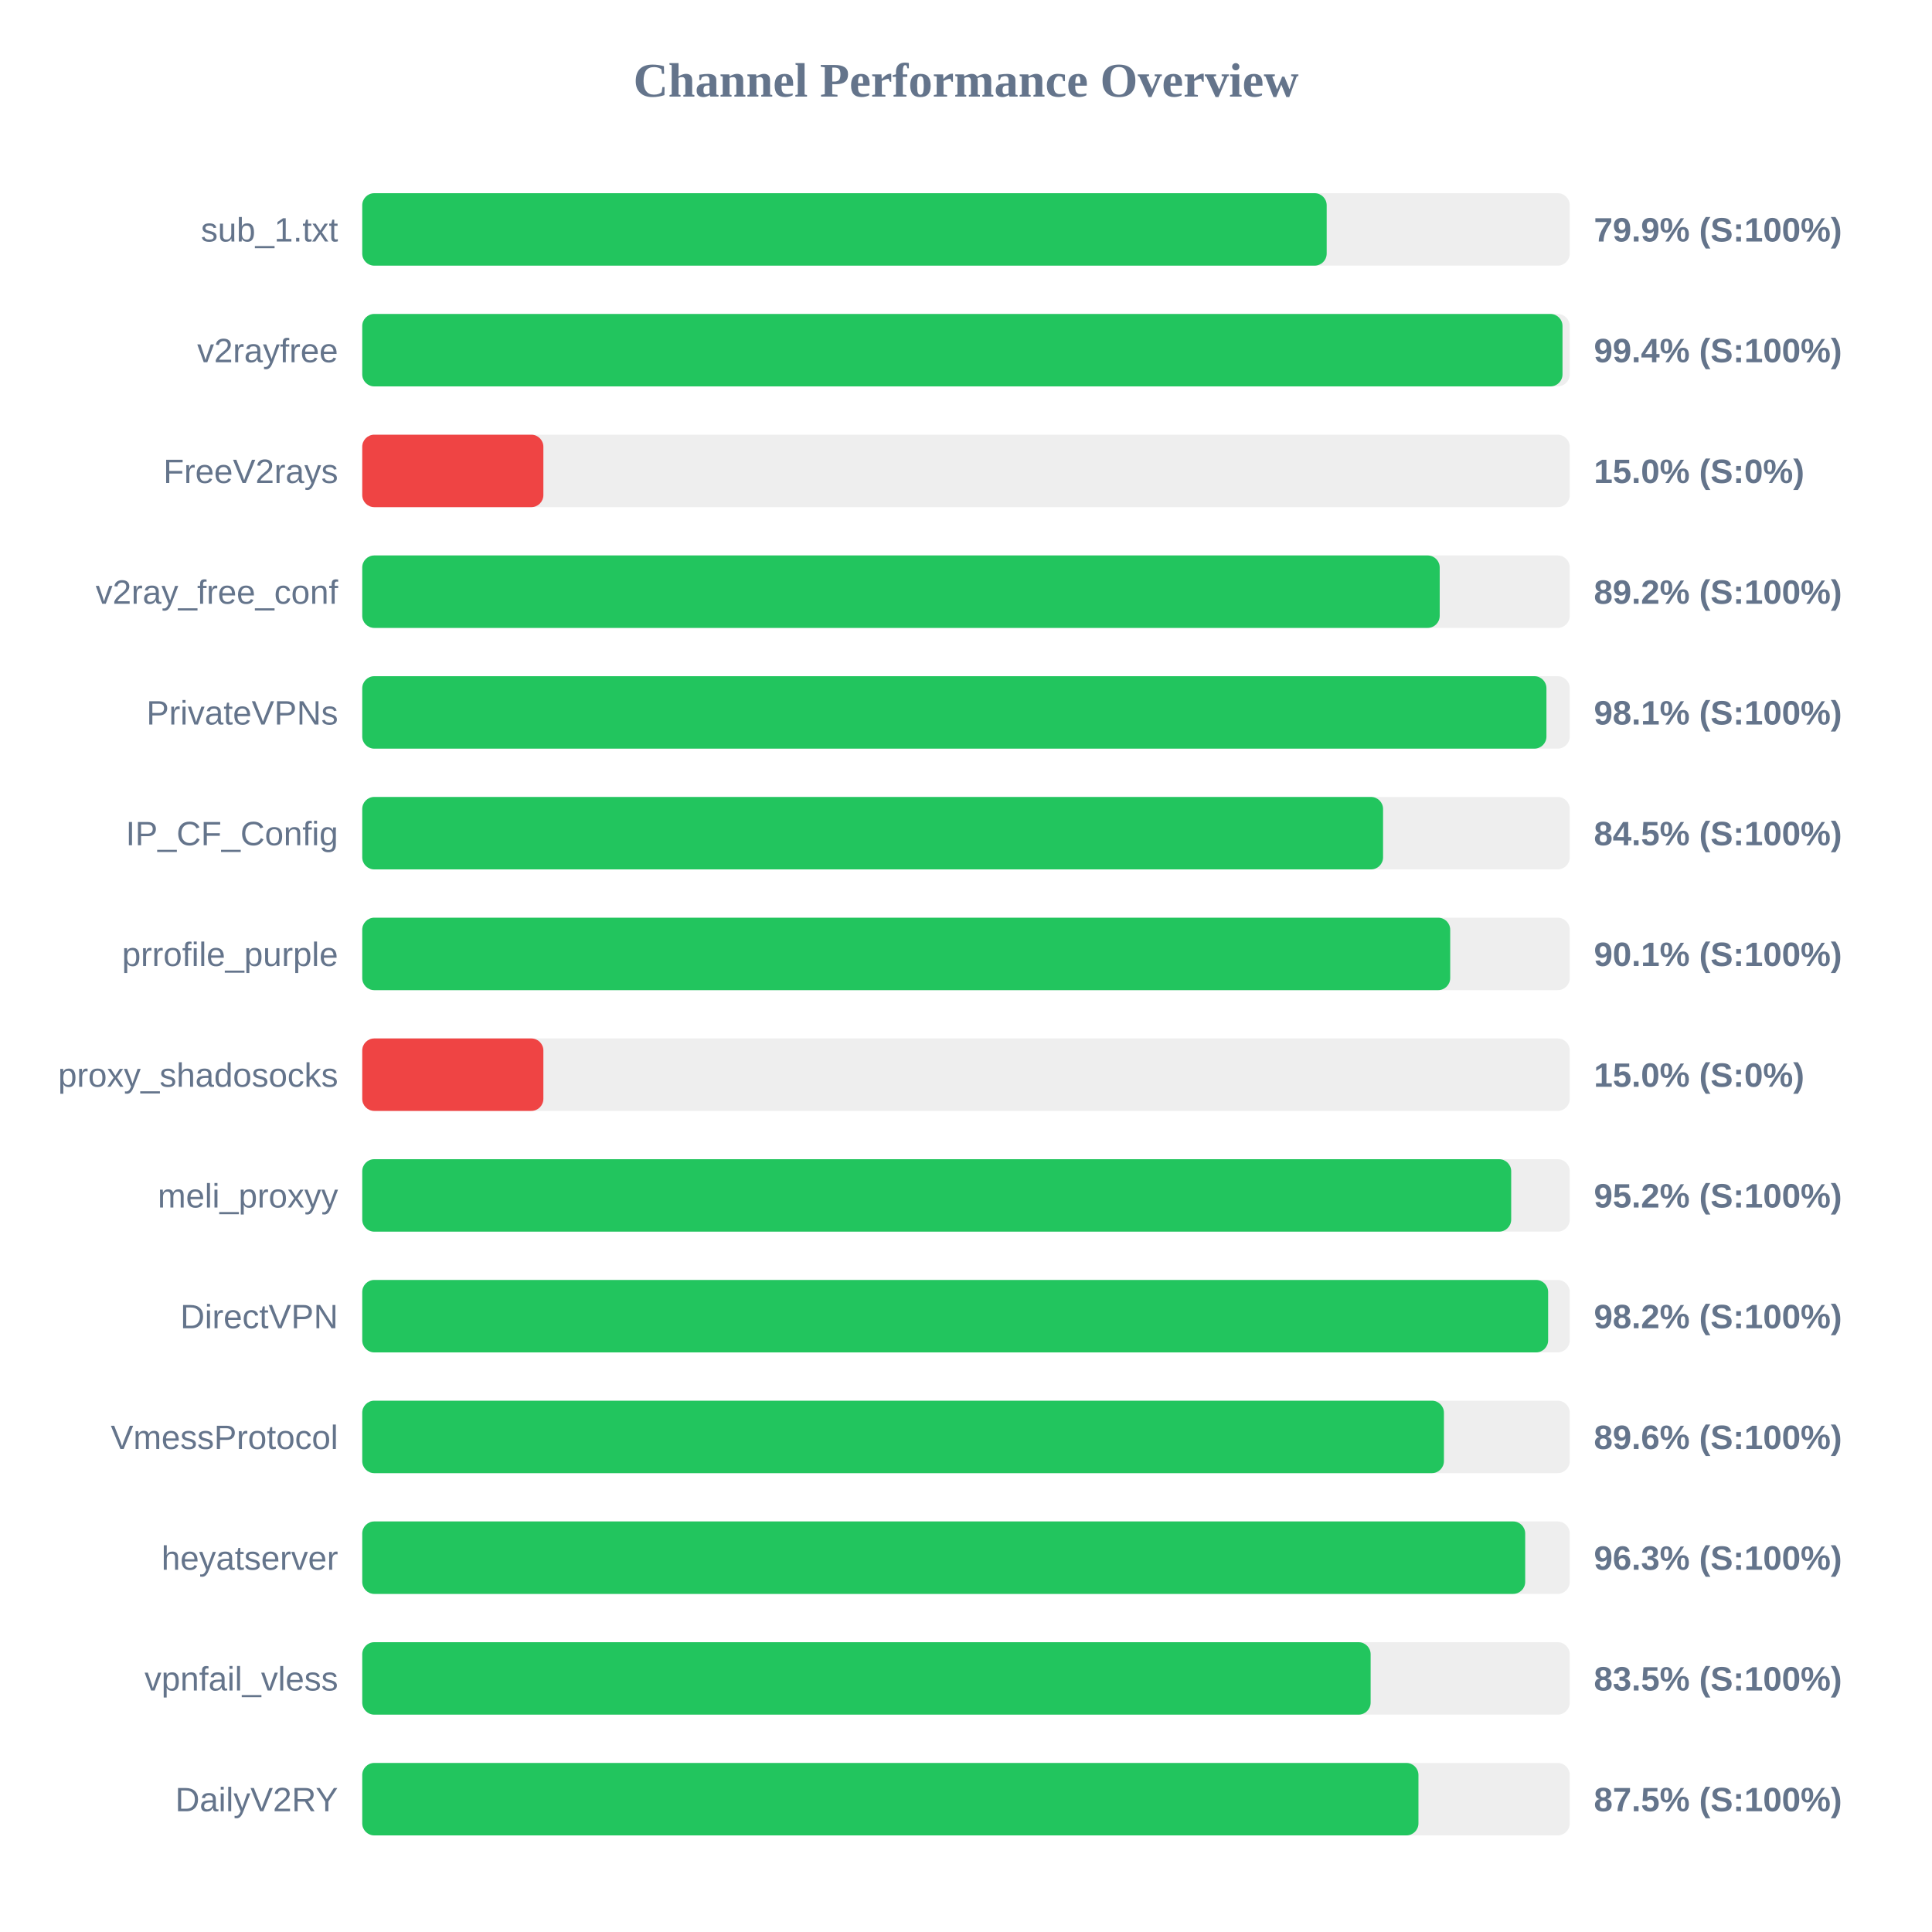
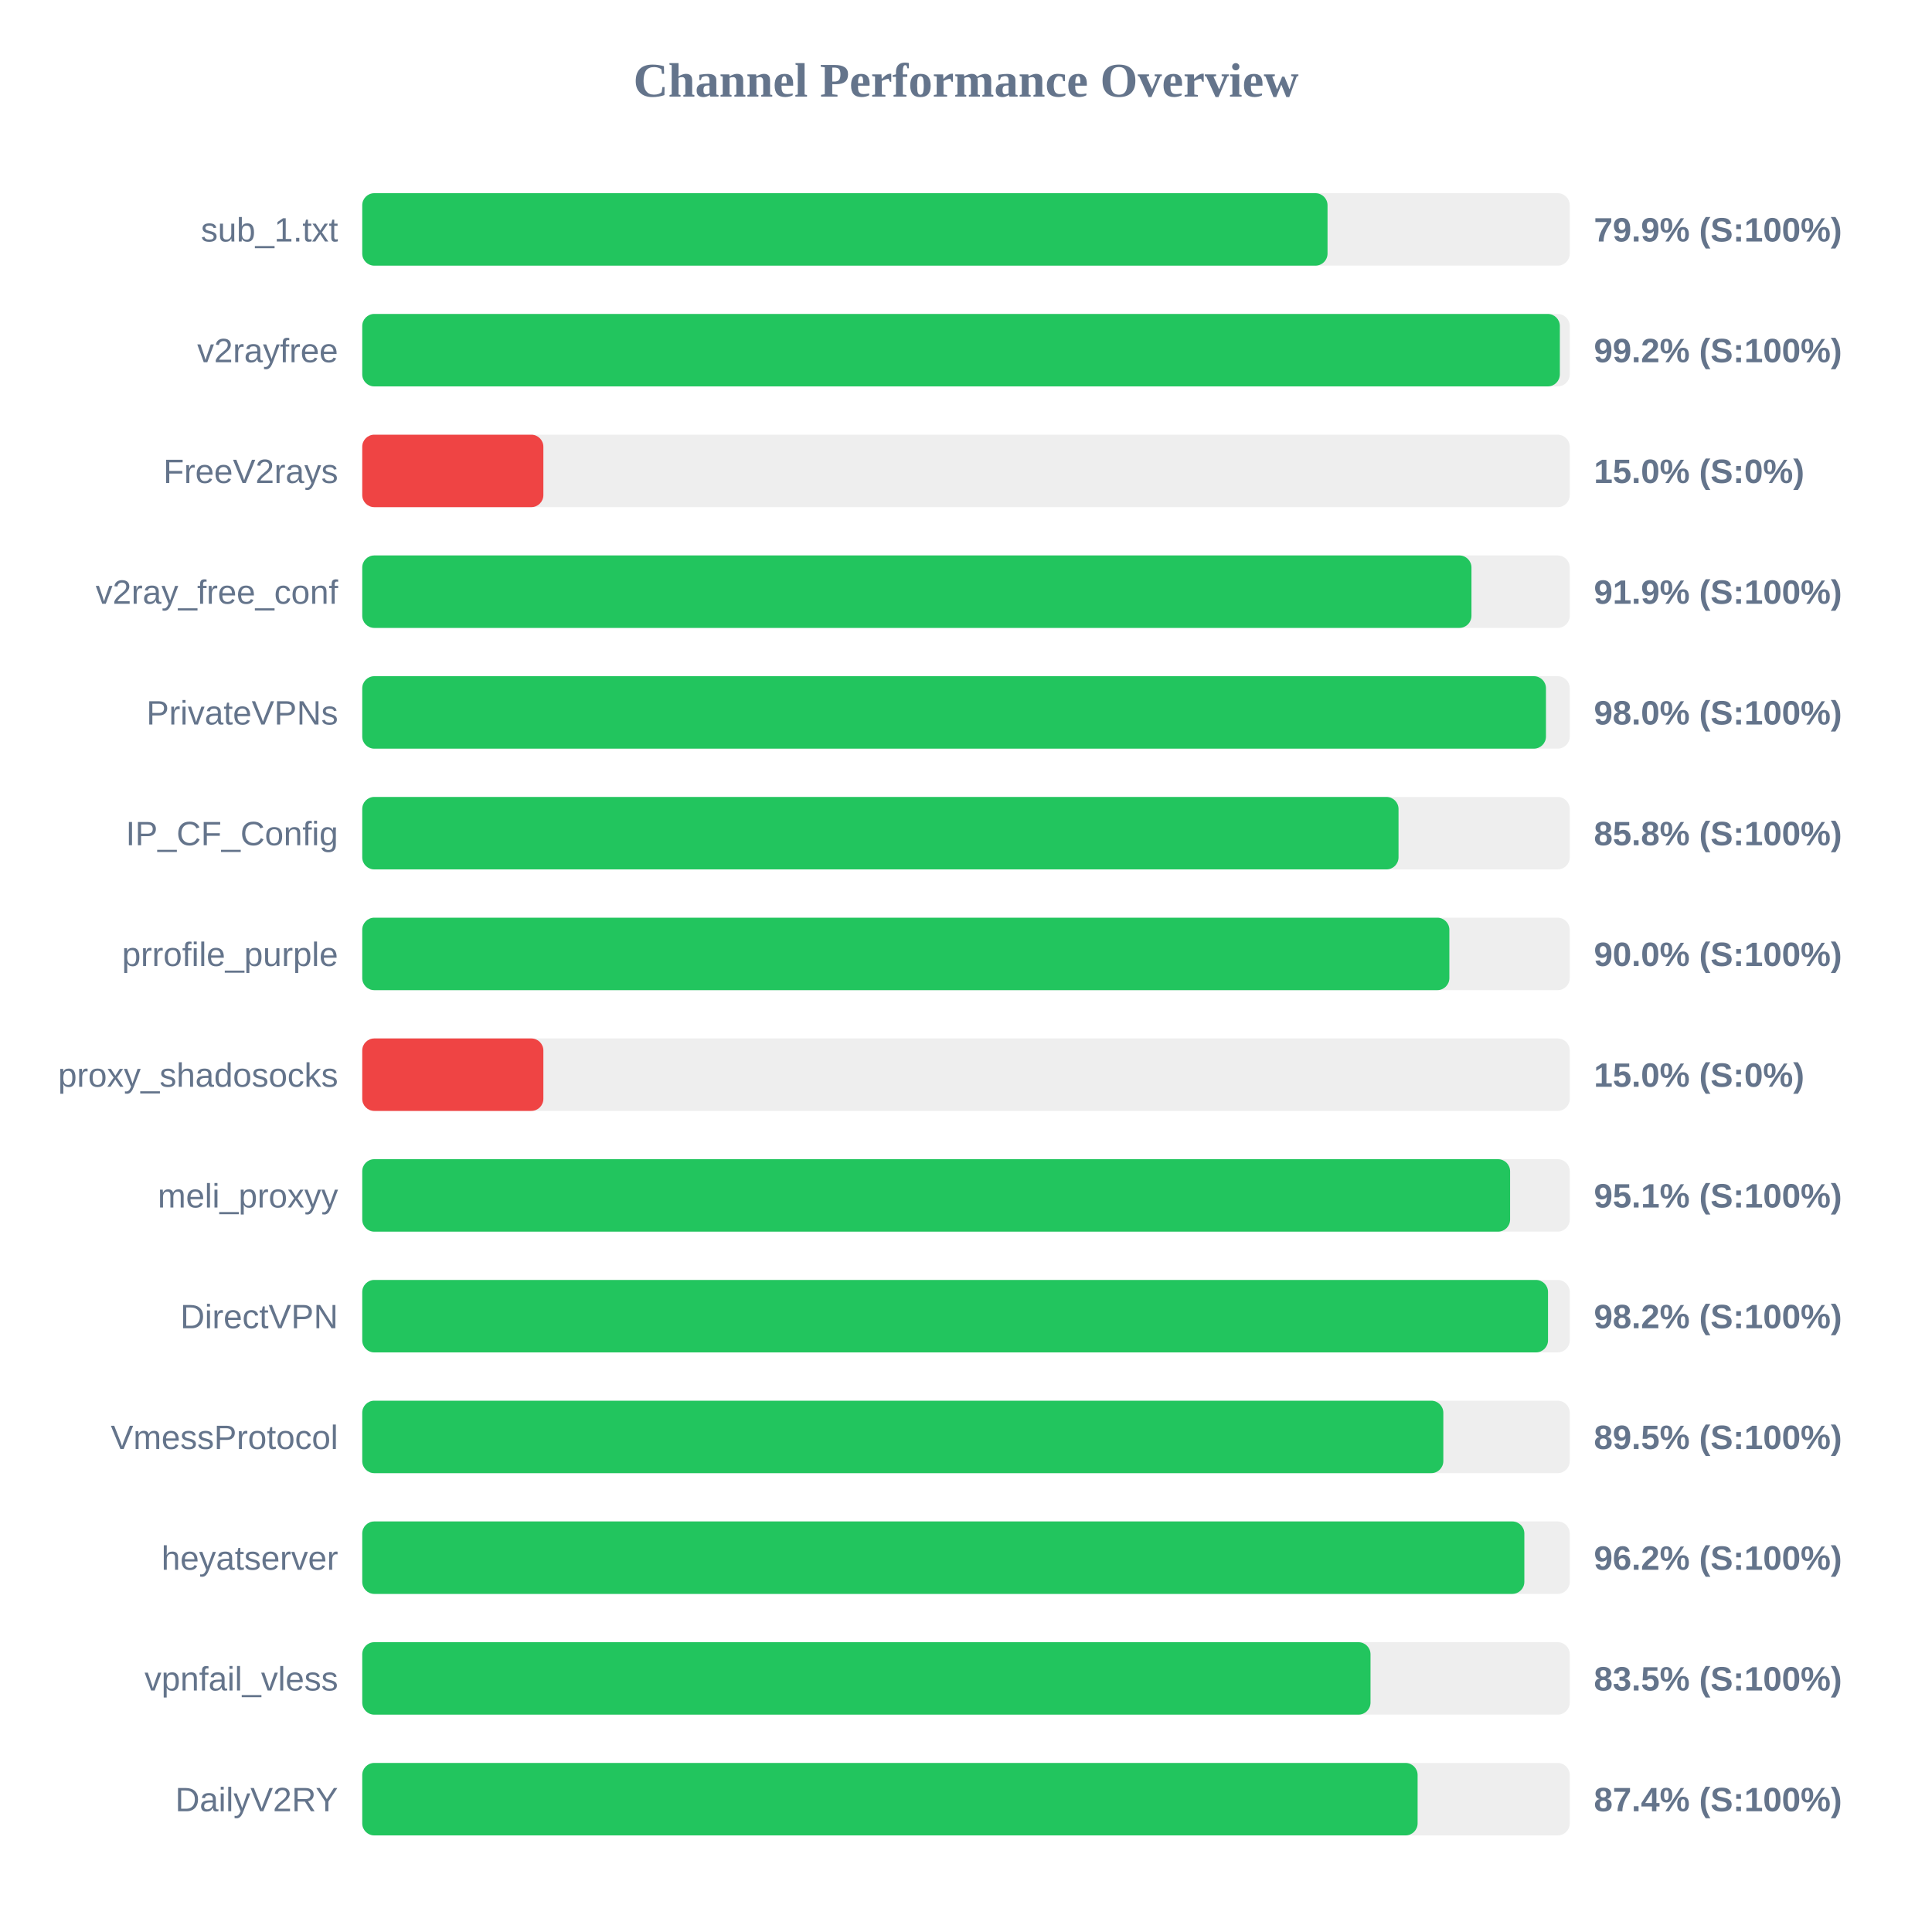
<svg xmlns="http://www.w3.org/2000/svg" width="800" height="800" version="1.1">
  <style>
        .row { font: 14px Arial; fill: #64748b; }
        .score { font: bold 14px Arial; fill: #64748b; }
    </style>
  <text x="400" y="40" text-anchor="middle" font-size="20px" font-weight="bold" fill="#64748b">Channel Performance Overview</text>
  <rect x="150" y="80" width="500" height="30" fill="#eee" rx="5" />
-   <rect x="150" y="80" width="399.35" height="30" fill="#22c55e" rx="5" />
+   <rect x="150" y="80" width="399.7" height="30" fill="#22c55e" rx="5" />
  <text x="140" y="100" text-anchor="end" class="row">sub_1.txt</text>
  <text x="660" y="100" text-anchor="start" class="score">79.9% (S:100%)</text>
  <rect x="150" y="130" width="500" height="30" fill="#eee" rx="5" />
-   <rect x="150" y="130" width="497.0" height="30" fill="#22c55e" rx="5" />
+   <rect x="150" y="130" width="495.9" height="30" fill="#22c55e" rx="5" />
  <text x="140" y="150" text-anchor="end" class="row">v2rayfree</text>
-   <text x="660" y="150" text-anchor="start" class="score">99.4% (S:100%)</text>
+   <text x="660" y="150" text-anchor="start" class="score">99.2% (S:100%)</text>
  <rect x="150" y="180" width="500" height="30" fill="#eee" rx="5" />
  <rect x="150" y="180" width="75.0" height="30" fill="#ef4444" rx="5" />
  <text x="140" y="200" text-anchor="end" class="row">FreeV2rays</text>
  <text x="660" y="200" text-anchor="start" class="score">15.0% (S:0%)</text>
  <rect x="150" y="230" width="500" height="30" fill="#eee" rx="5" />
-   <rect x="150" y="230" width="446.15" height="30" fill="#22c55e" rx="5" />
+   <rect x="150" y="230" width="459.3" height="30" fill="#22c55e" rx="5" />
  <text x="140" y="250" text-anchor="end" class="row">v2ray_free_conf</text>
-   <text x="660" y="250" text-anchor="start" class="score">89.2% (S:100%)</text>
+   <text x="660" y="250" text-anchor="start" class="score">91.9% (S:100%)</text>
  <rect x="150" y="280" width="500" height="30" fill="#eee" rx="5" />
-   <rect x="150" y="280" width="490.35" height="30" fill="#22c55e" rx="5" />
+   <rect x="150" y="280" width="490.15" height="30" fill="#22c55e" rx="5" />
  <text x="140" y="300" text-anchor="end" class="row">PrivateVPNs</text>
-   <text x="660" y="300" text-anchor="start" class="score">98.1% (S:100%)</text>
+   <text x="660" y="300" text-anchor="start" class="score">98.0% (S:100%)</text>
  <rect x="150" y="330" width="500" height="30" fill="#eee" rx="5" />
-   <rect x="150" y="330" width="422.7" height="30" fill="#22c55e" rx="5" />
+   <rect x="150" y="330" width="429.1" height="30" fill="#22c55e" rx="5" />
  <text x="140" y="350" text-anchor="end" class="row">IP_CF_Config</text>
-   <text x="660" y="350" text-anchor="start" class="score">84.5% (S:100%)</text>
+   <text x="660" y="350" text-anchor="start" class="score">85.8% (S:100%)</text>
  <rect x="150" y="380" width="500" height="30" fill="#eee" rx="5" />
-   <rect x="150" y="380" width="450.5" height="30" fill="#22c55e" rx="5" />
+   <rect x="150" y="380" width="450.15" height="30" fill="#22c55e" rx="5" />
  <text x="140" y="400" text-anchor="end" class="row">prrofile_purple</text>
-   <text x="660" y="400" text-anchor="start" class="score">90.1% (S:100%)</text>
+   <text x="660" y="400" text-anchor="start" class="score">90.0% (S:100%)</text>
  <rect x="150" y="430" width="500" height="30" fill="#eee" rx="5" />
  <rect x="150" y="430" width="75.0" height="30" fill="#ef4444" rx="5" />
  <text x="140" y="450" text-anchor="end" class="row">proxy_shadosocks</text>
  <text x="660" y="450" text-anchor="start" class="score">15.0% (S:0%)</text>
  <rect x="150" y="480" width="500" height="30" fill="#eee" rx="5" />
-   <rect x="150" y="480" width="475.75" height="30" fill="#22c55e" rx="5" />
+   <rect x="150" y="480" width="475.3" height="30" fill="#22c55e" rx="5" />
  <text x="140" y="500" text-anchor="end" class="row">meli_proxyy</text>
-   <text x="660" y="500" text-anchor="start" class="score">95.2% (S:100%)</text>
+   <text x="660" y="500" text-anchor="start" class="score">95.1% (S:100%)</text>
  <rect x="150" y="530" width="500" height="30" fill="#eee" rx="5" />
-   <rect x="150" y="530" width="491.05" height="30" fill="#22c55e" rx="5" />
+   <rect x="150" y="530" width="491.0" height="30" fill="#22c55e" rx="5" />
  <text x="140" y="550" text-anchor="end" class="row">DirectVPN</text>
  <text x="660" y="550" text-anchor="start" class="score">98.2% (S:100%)</text>
  <rect x="150" y="580" width="500" height="30" fill="#eee" rx="5" />
-   <rect x="150" y="580" width="447.9" height="30" fill="#22c55e" rx="5" />
+   <rect x="150" y="580" width="447.65" height="30" fill="#22c55e" rx="5" />
  <text x="140" y="600" text-anchor="end" class="row">VmessProtocol</text>
-   <text x="660" y="600" text-anchor="start" class="score">89.6% (S:100%)</text>
+   <text x="660" y="600" text-anchor="start" class="score">89.5% (S:100%)</text>
  <rect x="150" y="630" width="500" height="30" fill="#eee" rx="5" />
-   <rect x="150" y="630" width="481.55" height="30" fill="#22c55e" rx="5" />
+   <rect x="150" y="630" width="481.2" height="30" fill="#22c55e" rx="5" />
  <text x="140" y="650" text-anchor="end" class="row">heyatserver</text>
-   <text x="660" y="650" text-anchor="start" class="score">96.3% (S:100%)</text>
+   <text x="660" y="650" text-anchor="start" class="score">96.2% (S:100%)</text>
  <rect x="150" y="680" width="500" height="30" fill="#eee" rx="5" />
-   <rect x="150" y="680" width="417.55" height="30" fill="#22c55e" rx="5" />
+   <rect x="150" y="680" width="417.5" height="30" fill="#22c55e" rx="5" />
  <text x="140" y="700" text-anchor="end" class="row">vpnfail_vless</text>
  <text x="660" y="700" text-anchor="start" class="score">83.5% (S:100%)</text>
  <rect x="150" y="730" width="500" height="30" fill="#eee" rx="5" />
-   <rect x="150" y="730" width="437.35" height="30" fill="#22c55e" rx="5" />
+   <rect x="150" y="730" width="437.0" height="30" fill="#22c55e" rx="5" />
  <text x="140" y="750" text-anchor="end" class="row">DailyV2RY</text>
-   <text x="660" y="750" text-anchor="start" class="score">87.5% (S:100%)</text>
+   <text x="660" y="750" text-anchor="start" class="score">87.4% (S:100%)</text>
</svg>
